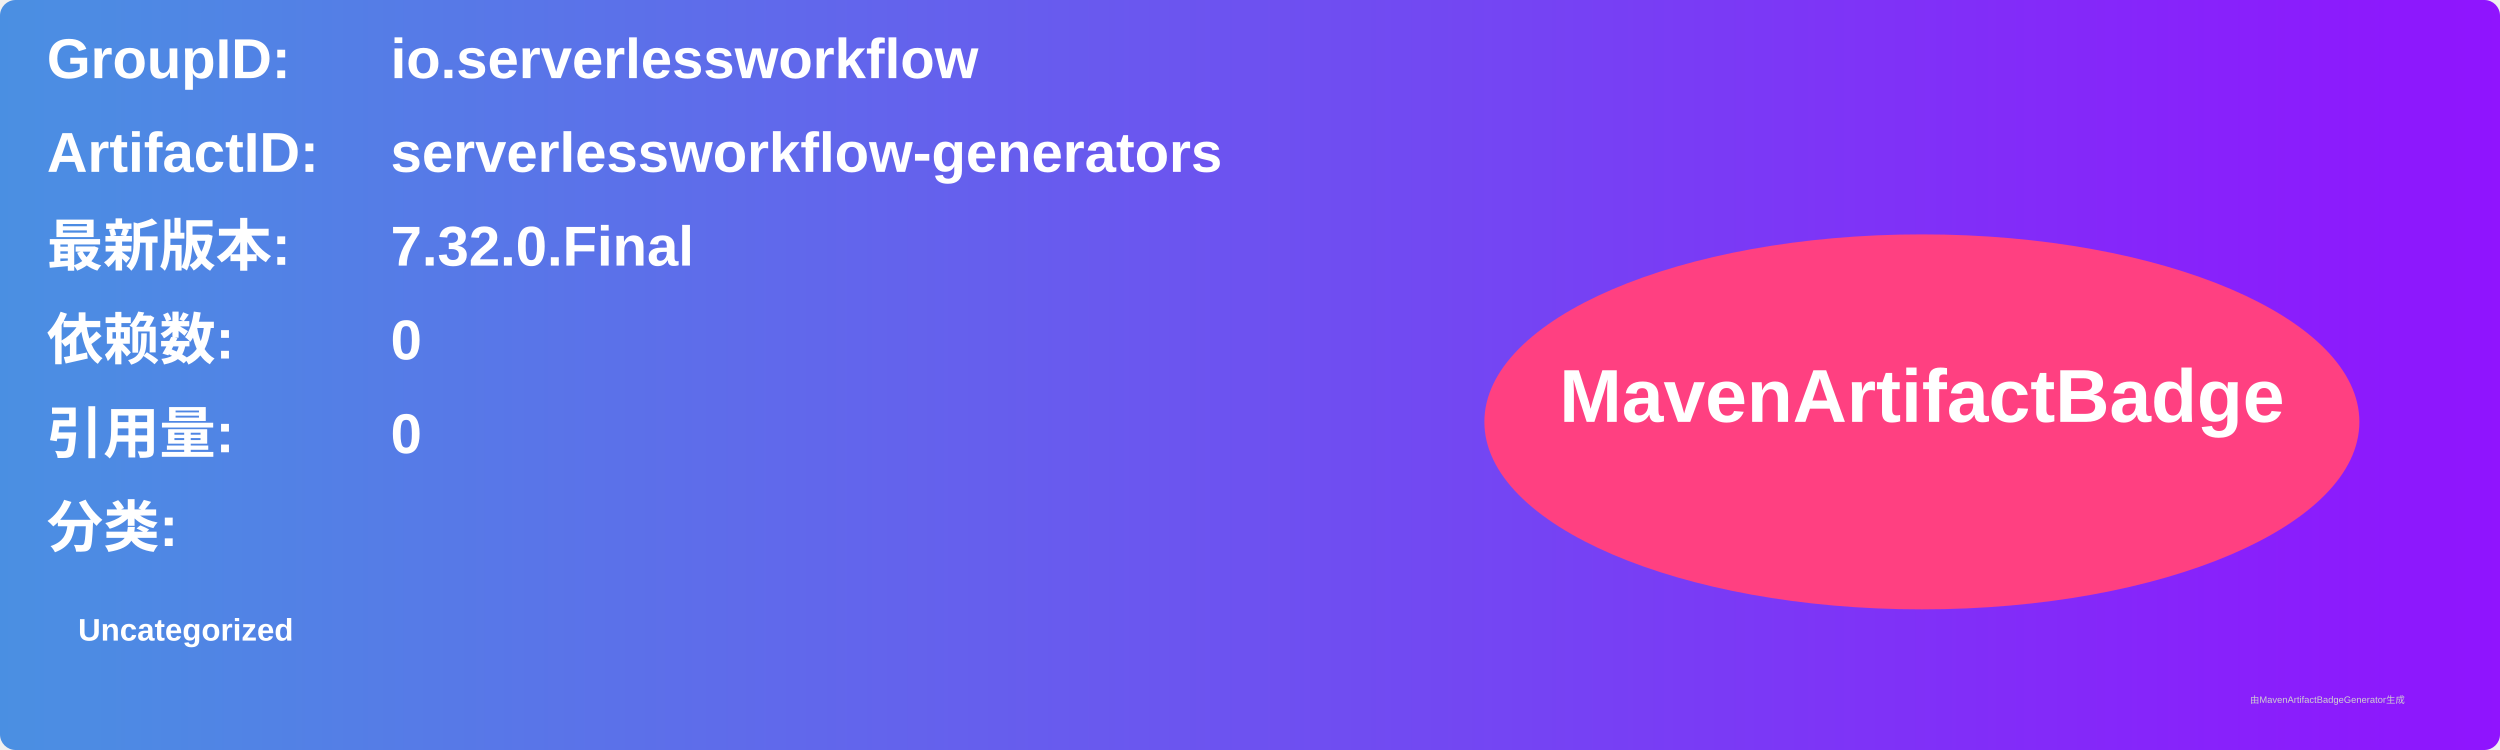
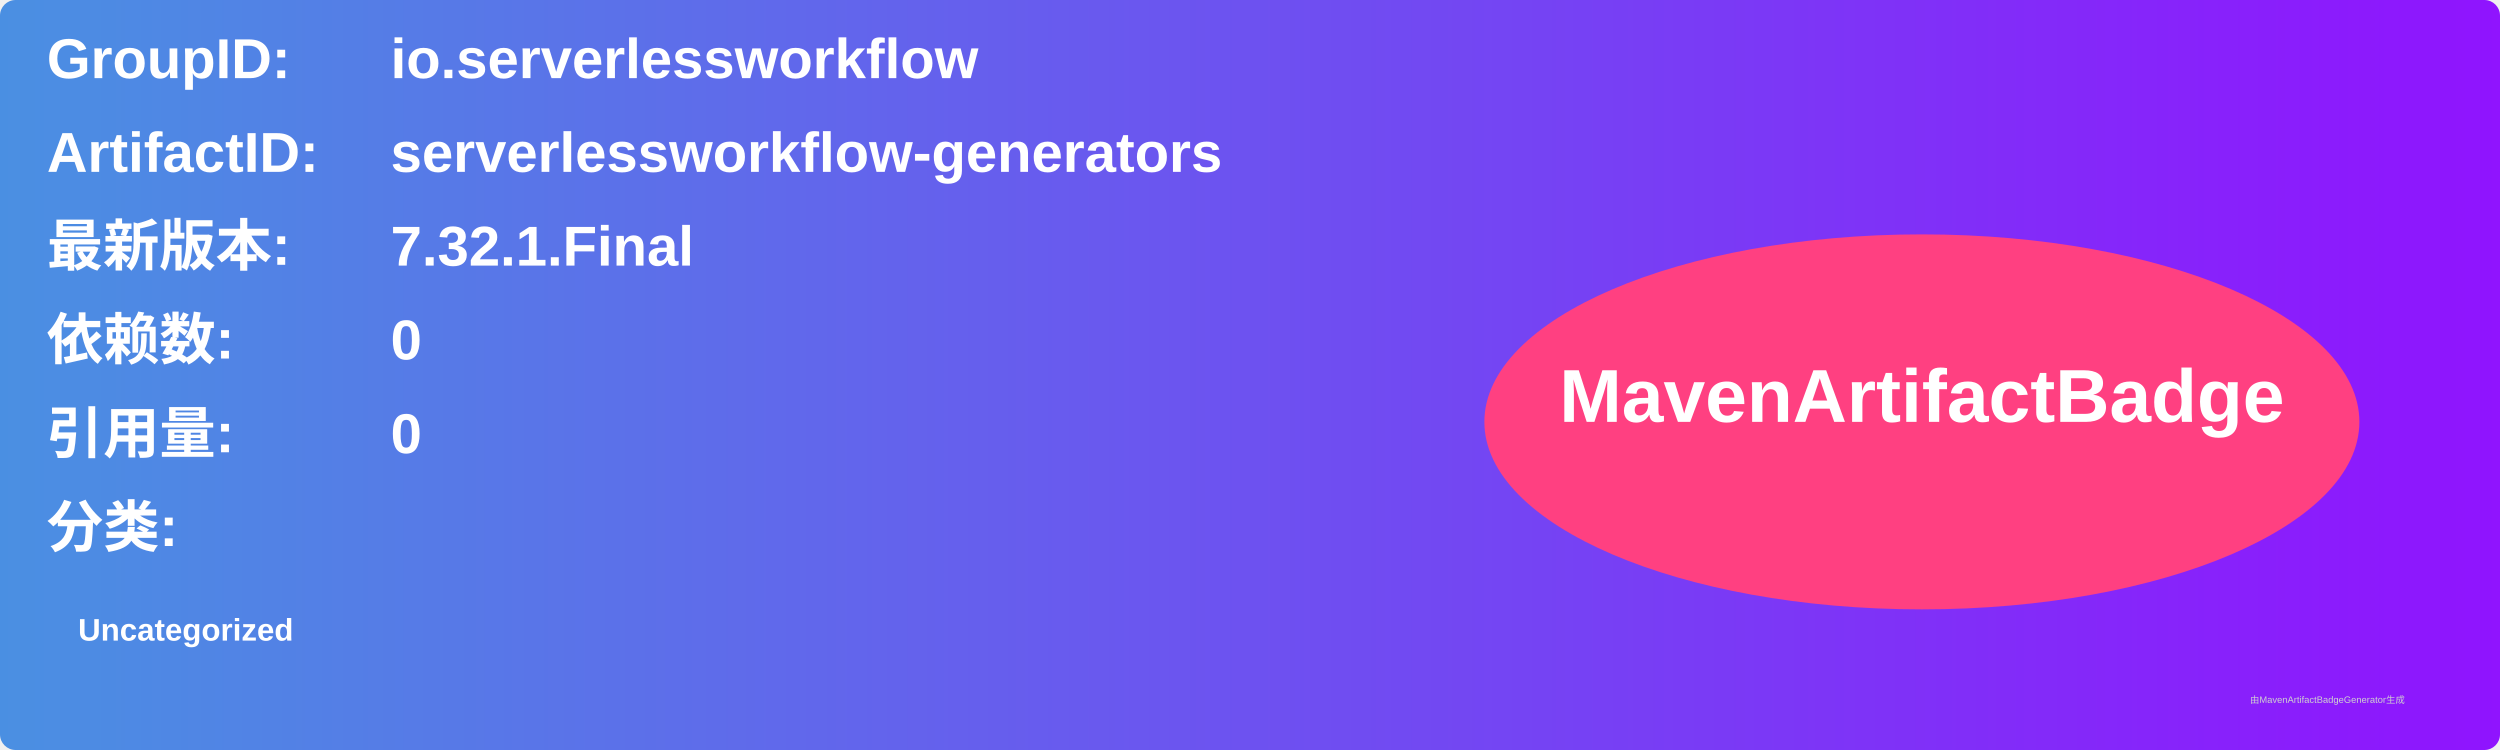
<svg xmlns="http://www.w3.org/2000/svg" width="800" height="240" viewBox="0 0 800 240">
  <linearGradient id="grad" x1="0%" y1="0%" x2="100%" y2="0%">
    <stop offset="0%" stop-color="#4a90e2" />
    <stop offset="100%" stop-color="#9013fe" />
  </linearGradient>
  <rect width="100%" height="100%" rx="5" ry="5" fill="url(#grad)" />
  <g transform="translate(15, 15)">
    <text x="0" y="10" font-family="Arial" font-size="18" fill="white" font-weight="bold" width="260">GroupID:</text>
    <text x="110" y="10" font-family="Arial" font-size="18" fill="white" font-weight="bold" width="460">io.serverlessworkflow</text>
    <text x="0" y="40" font-family="Arial" font-size="18" fill="white" font-weight="bold" width="260">ArtifactID:</text>
    <text x="110" y="40" font-family="Arial" font-size="18" fill="white" font-weight="bold" width="460">serverlessworkflow-generators</text>
    <text x="0" y="70" font-family="Arial" font-size="18" fill="white" font-weight="bold">最新版本:</text>
    <text x="110" y="70" font-family="Arial" font-size="18" fill="white" font-weight="bold">
-       <tspan font-weight="bold">7.32.0.Final</tspan>
+       <tspan font-weight="bold">7.32.1.Final</tspan>
    </text>
    <text x="0" y="100" font-family="Arial" font-size="18" fill="white" font-weight="bold">依赖数: </text>
    <text x="110" y="100" font-family="Arial" font-size="18" fill="white">
      <tspan font-weight="bold">0</tspan>
    </text>
    <text x="0" y="130" font-family="Arial" font-size="18" fill="white" font-weight="bold">引用量: </text>
    <text x="110" y="130" font-family="Arial" font-size="18" fill="white">
      <tspan font-weight="bold">0</tspan>
    </text>
    <text x="0" y="160" font-family="Arial" font-size="18" fill="white" font-weight="bold">分类:</text>
    <text x="10" y="190" font-family="Arial" font-size="10" fill="white">
      <tspan font-weight="bold">Uncategorized</tspan>
    </text>
    <ellipse cx="600" cy="120" rx="140" ry="60" fill="#ff4081" />
    <text x="600" y="120" text-anchor="middle" font-family="Arial" font-size="24" fill="white" font-weight="bold">MavenArtifactBadge</text>
  </g>
  <text x="720" y="225" font-family="Arial" font-size="3" fill="#d0d0d0">由MavenArtifactBadgeGenerator生成</text>
</svg>
